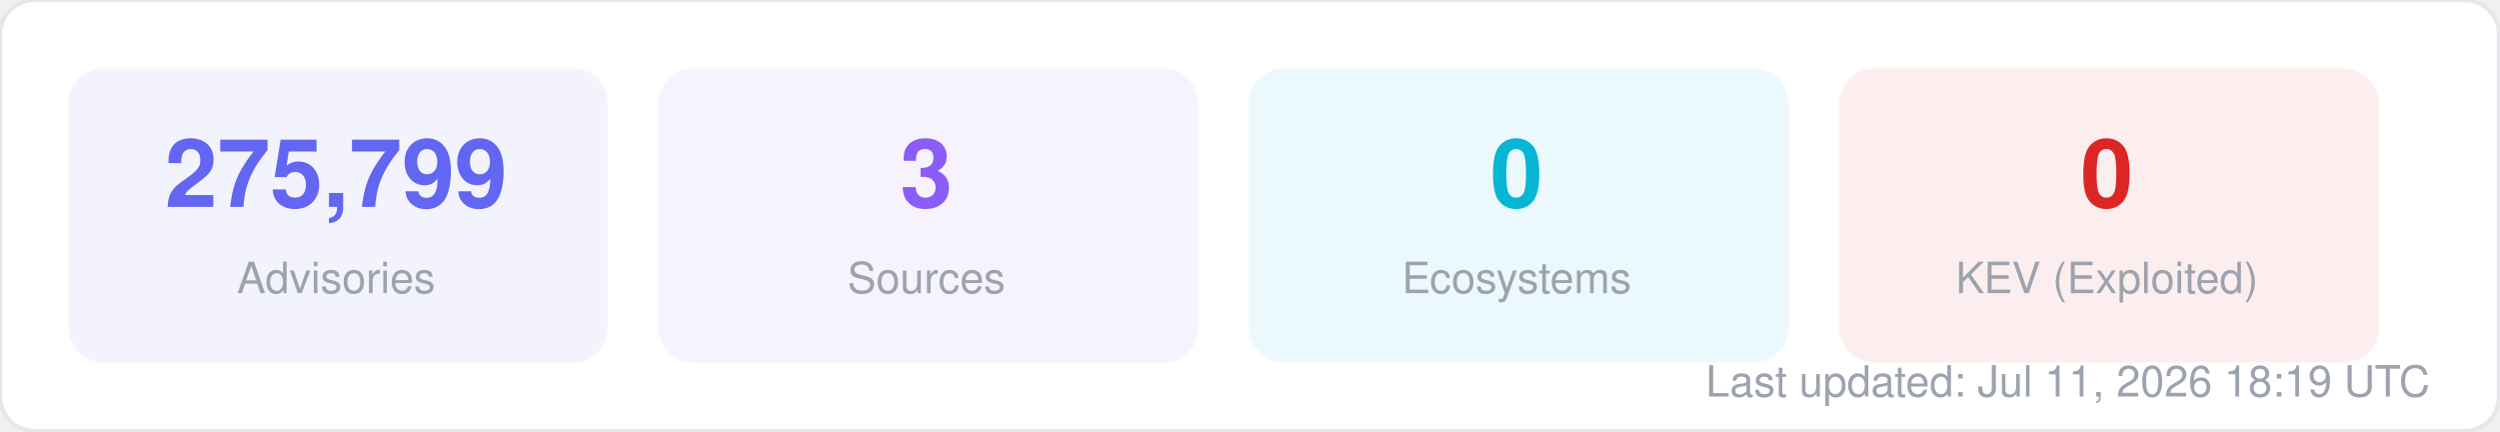
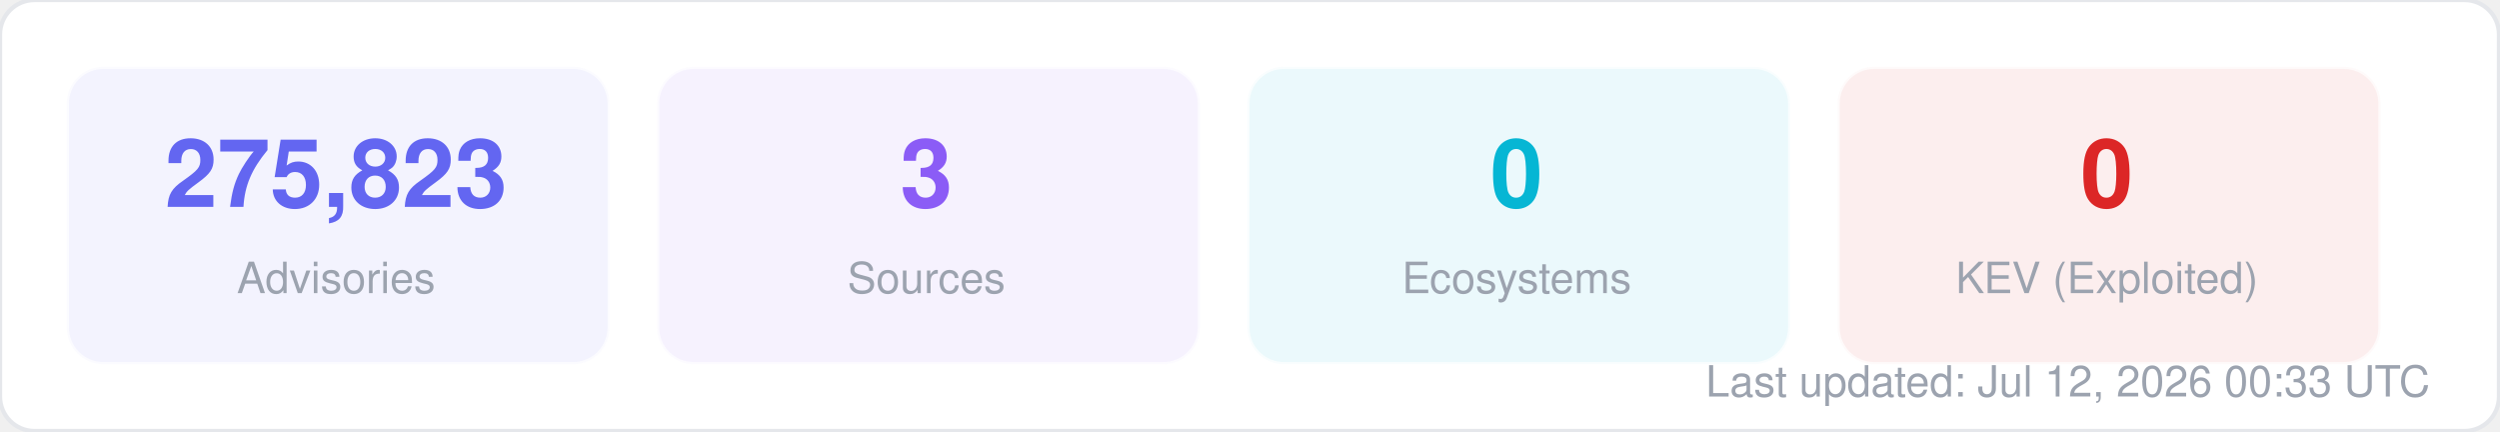
<svg xmlns="http://www.w3.org/2000/svg" width="580" height="100" viewBox="0 0 580 100" fill="none">
  <style>
  text { font-family: -apple-system, BlinkMacSystemFont, "Segoe UI", Helvetica, Arial, sans-serif; }
  .title { font-size: 14px; font-weight: 700; fill: #1f2937; }
  .label { font-size: 11px; fill: #6b7280; }
  .value { font-size: 11px; font-weight: 600; fill: #374151; }
  .big-number { font-size: 28px; font-weight: 800; fill: #111827; }
  .sub { font-size: 10px; fill: #9ca3af; }
</style>
  <rect width="580" height="100" rx="8" fill="#ffffff" stroke="#e5e7eb" stroke-width="1" />
  <rect x="16" y="16" width="125" height="68" rx="8" fill="#6366f1" opacity="0.08" stroke="#6366f1" stroke-width="1" stroke-opacity="0.3" />
-   <text x="78" y="48" text-anchor="middle" class="big-number" style="font-size:22px; fill:#6366f1">275,799</text>
+   <text x="78" y="48" text-anchor="middle" class="big-number" style="font-size:22px; fill:#6366f1">275,823</text>
  <text x="78" y="68" text-anchor="middle" class="sub">Advisories</text>
  <rect x="153" y="16" width="125" height="68" rx="8" fill="#8b5cf6" opacity="0.08" stroke="#8b5cf6" stroke-width="1" stroke-opacity="0.3" />
  <text x="215" y="48" text-anchor="middle" class="big-number" style="font-size:22px; fill:#8b5cf6">3</text>
  <text x="215" y="68" text-anchor="middle" class="sub">Sources</text>
  <rect x="290" y="16" width="125" height="68" rx="8" fill="#06b6d4" opacity="0.08" stroke="#06b6d4" stroke-width="1" stroke-opacity="0.3" />
  <text x="352" y="48" text-anchor="middle" class="big-number" style="font-size:22px; fill:#06b6d4">0</text>
  <text x="352" y="68" text-anchor="middle" class="sub">Ecosystems</text>
  <rect x="427" y="16" width="125" height="68" rx="8" fill="#dc2626" opacity="0.08" stroke="#dc2626" stroke-width="1" stroke-opacity="0.3" />
  <text x="489" y="48" text-anchor="middle" class="big-number" style="font-size:22px; fill:#dc2626">0</text>
  <text x="489" y="68" text-anchor="middle" class="sub">KEV (Exploited)</text>
-   <text x="564" y="92" text-anchor="end" class="sub">Last updated: Jul 11, 2026 18:19 UTC</text>
+   <text x="564" y="92" text-anchor="end" class="sub">Last updated: Jul 12, 2026 00:33 UTC</text>
</svg>
